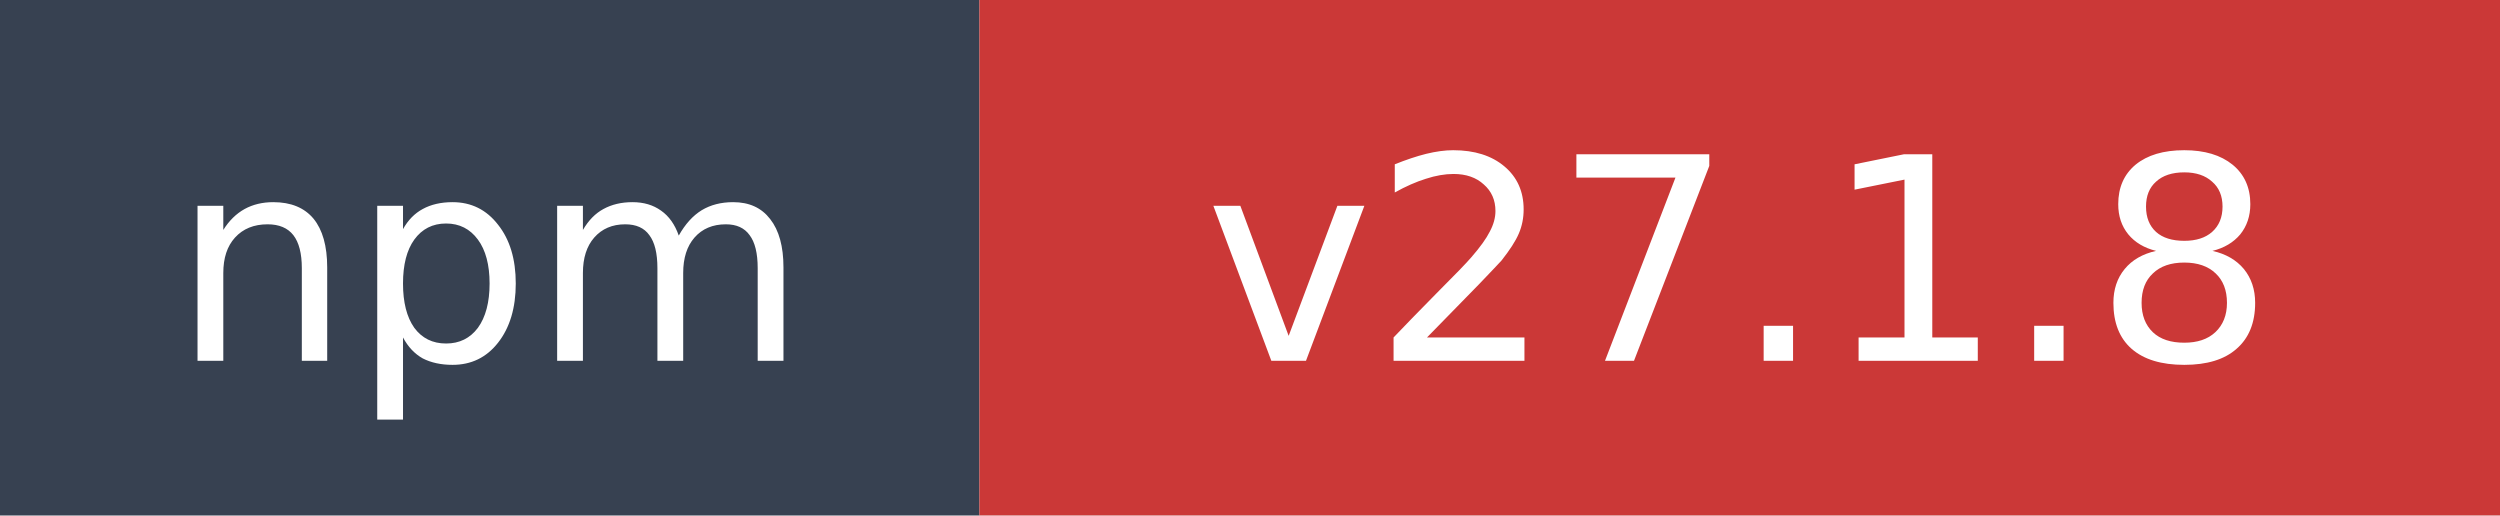
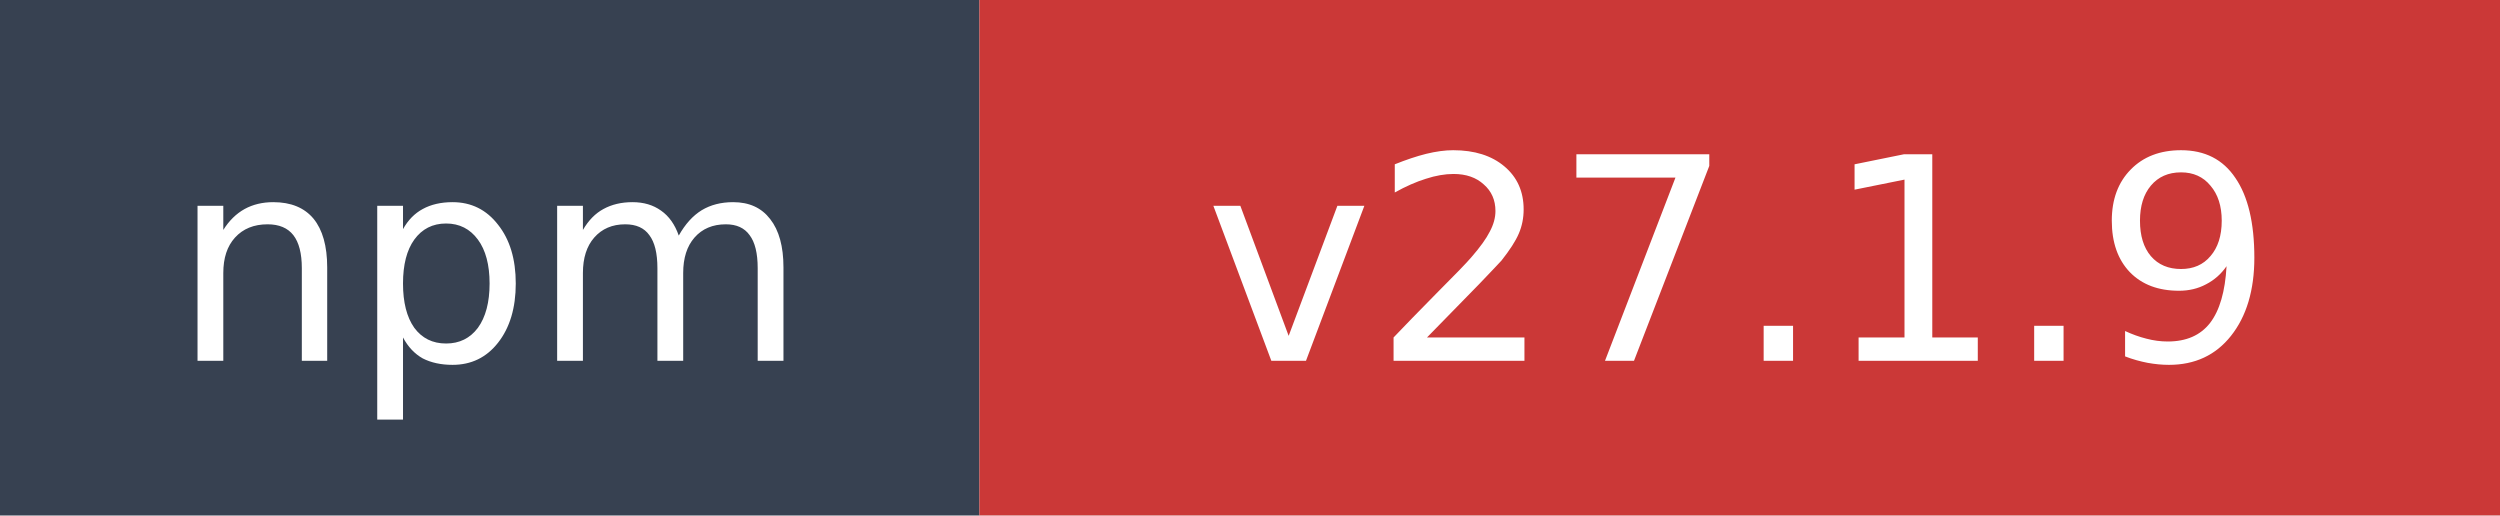
- <svg xmlns="http://www.w3.org/2000/svg" width="97" height="20" role="img" aria-label="npm: v27.1.8">
+ <svg xmlns="http://www.w3.org/2000/svg" width="97" height="20" role="img" aria-label="npm: v27.1.9">
  <rect width="38" height="20" fill="#374151" />
  <rect x="38" width="59" height="20" fill="#cb3837" />
  <text x="19" y="14" fill="#ffffff" font-family="Verdana,Geneva,DejaVu Sans,sans-serif" font-size="11" text-anchor="middle">npm</text>
-   <text x="67.5" y="14" fill="#ffffff" font-family="Verdana,Geneva,DejaVu Sans,sans-serif" font-size="11" text-anchor="middle">v27.1.8</text>
+   <text x="67.5" y="14" fill="#ffffff" font-family="Verdana,Geneva,DejaVu Sans,sans-serif" font-size="11" text-anchor="middle">v27.1.9</text>
</svg>
